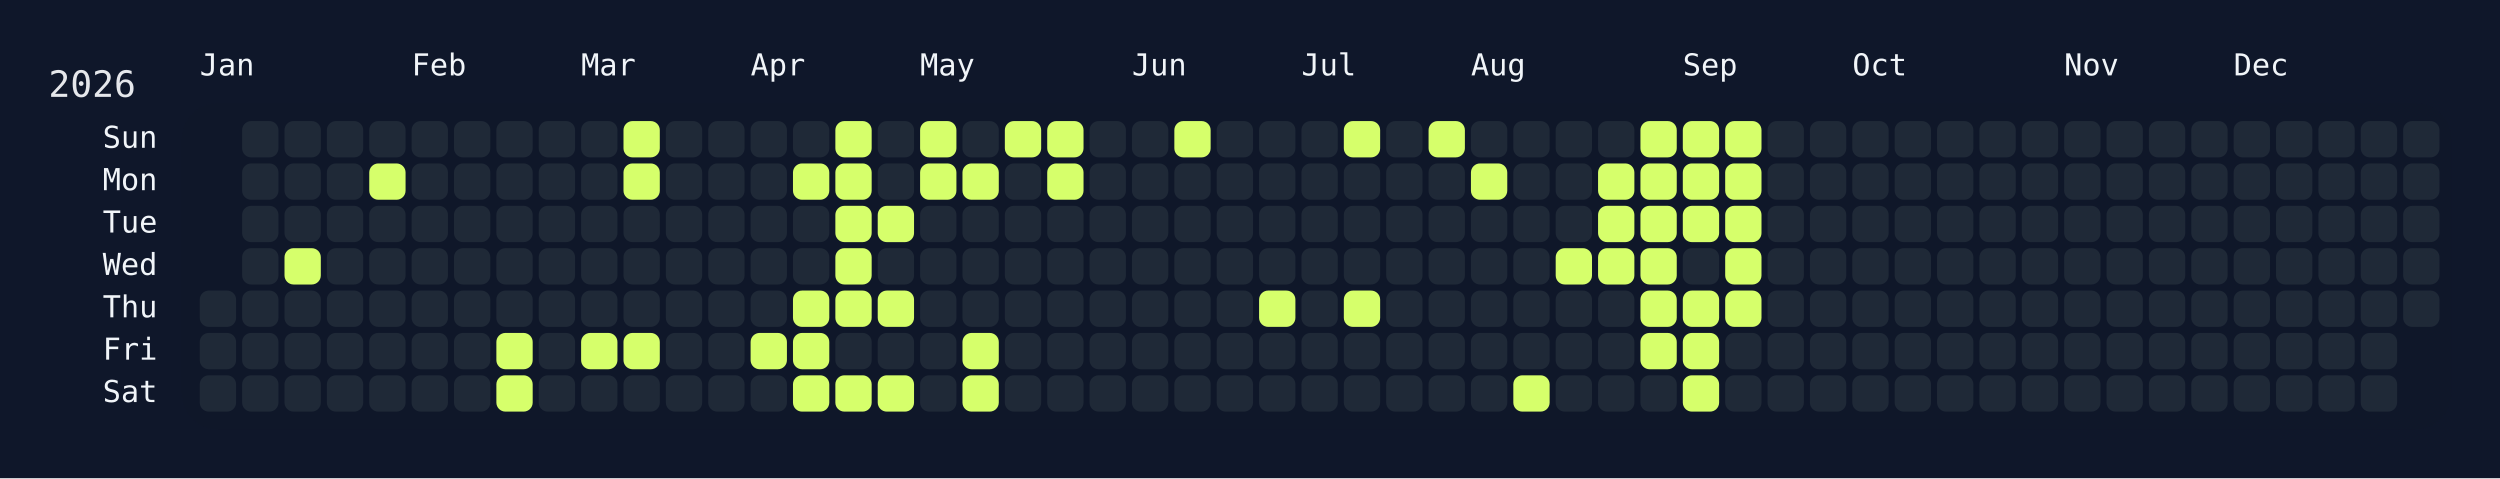
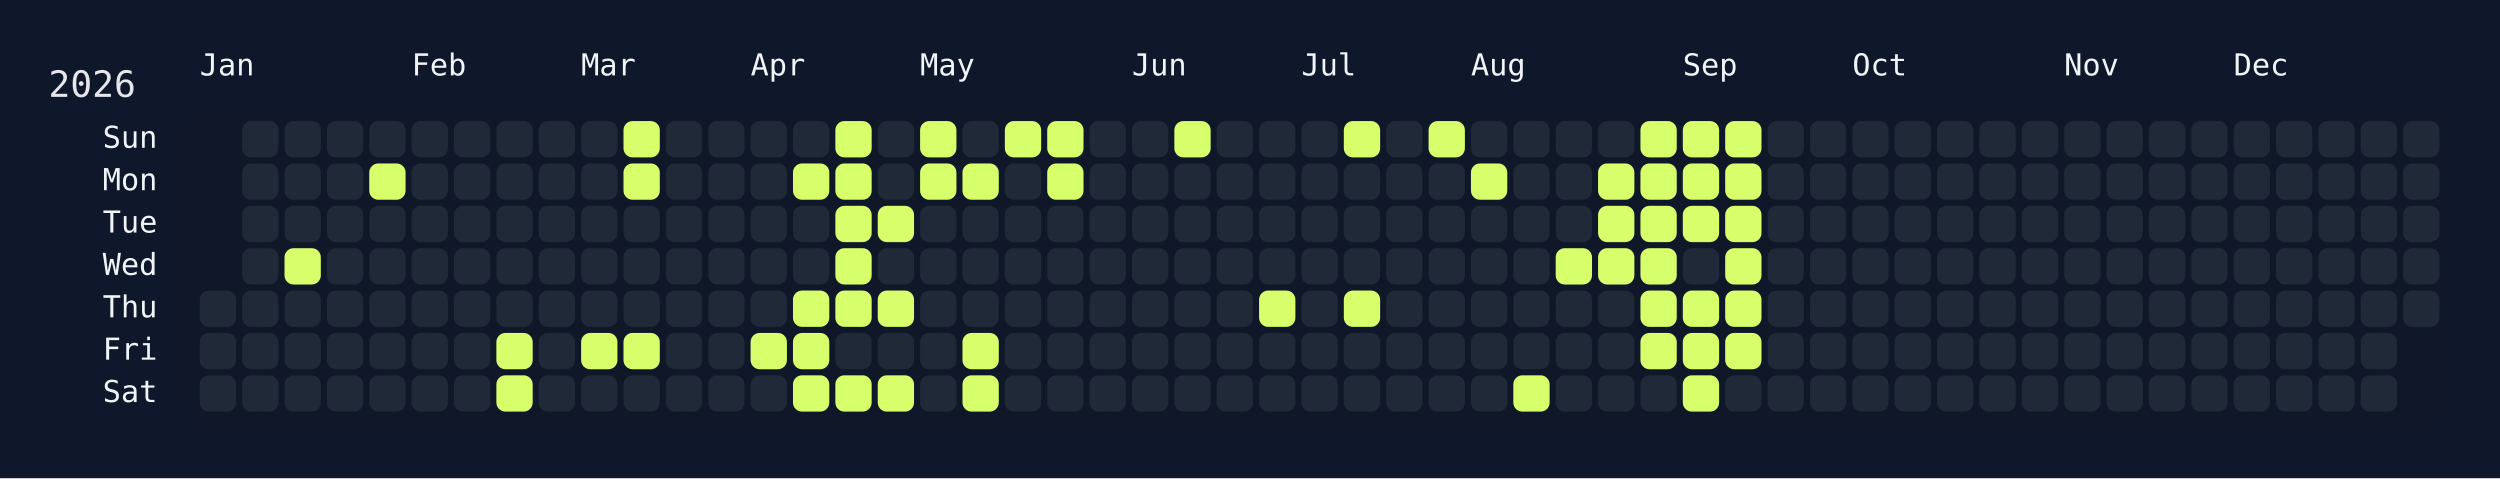
<svg xmlns="http://www.w3.org/2000/svg" width="826" height="158" viewBox="0 0 826 158">
  <rect width="826" height="158" fill="#0f172a" />
  <rect x="60" y="34" width="750" height="108" rx="12" ry="12" fill="rgba(15, 23, 42, 0.8)" />
  <text x="16" y="32" font-size="12" fill="#e5e7eb" font-family="JetBrains Mono, ui-monospace, SFMono-Regular, Menlo, Monaco, Consolas, monospace">2026</text>
  <text x="66" y="18" font-size="10" fill="#f1f5f9" font-family="JetBrains Mono, ui-monospace, SFMono-Regular, Menlo, Monaco, Consolas, monospace" dominant-baseline="hanging">Jan</text>
  <text x="136" y="18" font-size="10" fill="#f1f5f9" font-family="JetBrains Mono, ui-monospace, SFMono-Regular, Menlo, Monaco, Consolas, monospace" dominant-baseline="hanging">Feb</text>
  <text x="192" y="18" font-size="10" fill="#f1f5f9" font-family="JetBrains Mono, ui-monospace, SFMono-Regular, Menlo, Monaco, Consolas, monospace" dominant-baseline="hanging">Mar</text>
  <text x="248" y="18" font-size="10" fill="#f1f5f9" font-family="JetBrains Mono, ui-monospace, SFMono-Regular, Menlo, Monaco, Consolas, monospace" dominant-baseline="hanging">Apr</text>
  <text x="304" y="18" font-size="10" fill="#f1f5f9" font-family="JetBrains Mono, ui-monospace, SFMono-Regular, Menlo, Monaco, Consolas, monospace" dominant-baseline="hanging">May</text>
  <text x="374" y="18" font-size="10" fill="#f1f5f9" font-family="JetBrains Mono, ui-monospace, SFMono-Regular, Menlo, Monaco, Consolas, monospace" dominant-baseline="hanging">Jun</text>
  <text x="430" y="18" font-size="10" fill="#f1f5f9" font-family="JetBrains Mono, ui-monospace, SFMono-Regular, Menlo, Monaco, Consolas, monospace" dominant-baseline="hanging">Jul</text>
  <text x="486" y="18" font-size="10" fill="#f1f5f9" font-family="JetBrains Mono, ui-monospace, SFMono-Regular, Menlo, Monaco, Consolas, monospace" dominant-baseline="hanging">Aug</text>
  <text x="556" y="18" font-size="10" fill="#f1f5f9" font-family="JetBrains Mono, ui-monospace, SFMono-Regular, Menlo, Monaco, Consolas, monospace" dominant-baseline="hanging">Sep</text>
  <text x="612" y="18" font-size="10" fill="#f1f5f9" font-family="JetBrains Mono, ui-monospace, SFMono-Regular, Menlo, Monaco, Consolas, monospace" dominant-baseline="hanging">Oct</text>
  <text x="682" y="18" font-size="10" fill="#f1f5f9" font-family="JetBrains Mono, ui-monospace, SFMono-Regular, Menlo, Monaco, Consolas, monospace" dominant-baseline="hanging">Nov</text>
  <text x="738" y="18" font-size="10" fill="#f1f5f9" font-family="JetBrains Mono, ui-monospace, SFMono-Regular, Menlo, Monaco, Consolas, monospace" dominant-baseline="hanging">Dec</text>
  <text x="52" y="46.0" font-size="10" fill="#f1f5f9" font-family="JetBrains Mono, ui-monospace, SFMono-Regular, Menlo, Monaco, Consolas, monospace" text-anchor="end" dominant-baseline="middle">Sun</text>
  <text x="52" y="60.0" font-size="10" fill="#f1f5f9" font-family="JetBrains Mono, ui-monospace, SFMono-Regular, Menlo, Monaco, Consolas, monospace" text-anchor="end" dominant-baseline="middle">Mon</text>
  <text x="52" y="74.0" font-size="10" fill="#f1f5f9" font-family="JetBrains Mono, ui-monospace, SFMono-Regular, Menlo, Monaco, Consolas, monospace" text-anchor="end" dominant-baseline="middle">Tue</text>
  <text x="52" y="88.0" font-size="10" fill="#f1f5f9" font-family="JetBrains Mono, ui-monospace, SFMono-Regular, Menlo, Monaco, Consolas, monospace" text-anchor="end" dominant-baseline="middle">Wed</text>
  <text x="52" y="102.0" font-size="10" fill="#f1f5f9" font-family="JetBrains Mono, ui-monospace, SFMono-Regular, Menlo, Monaco, Consolas, monospace" text-anchor="end" dominant-baseline="middle">Thu</text>
  <text x="52" y="116.0" font-size="10" fill="#f1f5f9" font-family="JetBrains Mono, ui-monospace, SFMono-Regular, Menlo, Monaco, Consolas, monospace" text-anchor="end" dominant-baseline="middle">Fri</text>
  <text x="52" y="130.0" font-size="10" fill="#f1f5f9" font-family="JetBrains Mono, ui-monospace, SFMono-Regular, Menlo, Monaco, Consolas, monospace" text-anchor="end" dominant-baseline="middle">Sat</text>
  <g transform="translate(66,40)">
    <rect x="0" y="56" width="12" height="12" rx="3" ry="3" fill="#1f2937" data-date="2026-01-01" />
    <rect x="0" y="70" width="12" height="12" rx="3" ry="3" fill="#1f2937" data-date="2026-01-02" />
    <rect x="0" y="84" width="12" height="12" rx="3" ry="3" fill="#1f2937" data-date="2026-01-03" />
    <rect x="14" y="0" width="12" height="12" rx="3" ry="3" fill="#1f2937" data-date="2026-01-04" />
    <rect x="14" y="14" width="12" height="12" rx="3" ry="3" fill="#1f2937" data-date="2026-01-05" />
    <rect x="14" y="28" width="12" height="12" rx="3" ry="3" fill="#1f2937" data-date="2026-01-06" />
    <rect x="14" y="42" width="12" height="12" rx="3" ry="3" fill="#1f2937" data-date="2026-01-07" />
    <rect x="14" y="56" width="12" height="12" rx="3" ry="3" fill="#1f2937" data-date="2026-01-08" />
    <rect x="14" y="70" width="12" height="12" rx="3" ry="3" fill="#1f2937" data-date="2026-01-09" />
    <rect x="14" y="84" width="12" height="12" rx="3" ry="3" fill="#1f2937" data-date="2026-01-10" />
    <rect x="28" y="0" width="12" height="12" rx="3" ry="3" fill="#1f2937" data-date="2026-01-11" />
    <rect x="28" y="14" width="12" height="12" rx="3" ry="3" fill="#1f2937" data-date="2026-01-12" />
    <rect x="28" y="28" width="12" height="12" rx="3" ry="3" fill="#1f2937" data-date="2026-01-13" />
    <rect x="28" y="42" width="12" height="12" rx="3" ry="3" fill="#d6ff6b" data-date="2026-01-14" />
    <rect x="28" y="56" width="12" height="12" rx="3" ry="3" fill="#1f2937" data-date="2026-01-15" />
    <rect x="28" y="70" width="12" height="12" rx="3" ry="3" fill="#1f2937" data-date="2026-01-16" />
    <rect x="28" y="84" width="12" height="12" rx="3" ry="3" fill="#1f2937" data-date="2026-01-17" />
    <rect x="42" y="0" width="12" height="12" rx="3" ry="3" fill="#1f2937" data-date="2026-01-18" />
    <rect x="42" y="14" width="12" height="12" rx="3" ry="3" fill="#1f2937" data-date="2026-01-19" />
    <rect x="42" y="28" width="12" height="12" rx="3" ry="3" fill="#1f2937" data-date="2026-01-20" />
    <rect x="42" y="42" width="12" height="12" rx="3" ry="3" fill="#1f2937" data-date="2026-01-21" />
    <rect x="42" y="56" width="12" height="12" rx="3" ry="3" fill="#1f2937" data-date="2026-01-22" />
    <rect x="42" y="70" width="12" height="12" rx="3" ry="3" fill="#1f2937" data-date="2026-01-23" />
    <rect x="42" y="84" width="12" height="12" rx="3" ry="3" fill="#1f2937" data-date="2026-01-24" />
    <rect x="56" y="0" width="12" height="12" rx="3" ry="3" fill="#1f2937" data-date="2026-01-25" />
    <rect x="56" y="14" width="12" height="12" rx="3" ry="3" fill="#d6ff6b" data-date="2026-01-26" />
    <rect x="56" y="28" width="12" height="12" rx="3" ry="3" fill="#1f2937" data-date="2026-01-27" />
    <rect x="56" y="42" width="12" height="12" rx="3" ry="3" fill="#1f2937" data-date="2026-01-28" />
    <rect x="56" y="56" width="12" height="12" rx="3" ry="3" fill="#1f2937" data-date="2026-01-29" />
    <rect x="56" y="70" width="12" height="12" rx="3" ry="3" fill="#1f2937" data-date="2026-01-30" />
    <rect x="56" y="84" width="12" height="12" rx="3" ry="3" fill="#1f2937" data-date="2026-01-31" />
    <rect x="70" y="0" width="12" height="12" rx="3" ry="3" fill="#1f2937" data-date="2026-02-01" />
    <rect x="70" y="14" width="12" height="12" rx="3" ry="3" fill="#1f2937" data-date="2026-02-02" />
    <rect x="70" y="28" width="12" height="12" rx="3" ry="3" fill="#1f2937" data-date="2026-02-03" />
    <rect x="70" y="42" width="12" height="12" rx="3" ry="3" fill="#1f2937" data-date="2026-02-04" />
    <rect x="70" y="56" width="12" height="12" rx="3" ry="3" fill="#1f2937" data-date="2026-02-05" />
    <rect x="70" y="70" width="12" height="12" rx="3" ry="3" fill="#1f2937" data-date="2026-02-06" />
    <rect x="70" y="84" width="12" height="12" rx="3" ry="3" fill="#1f2937" data-date="2026-02-07" />
    <rect x="84" y="0" width="12" height="12" rx="3" ry="3" fill="#1f2937" data-date="2026-02-08" />
    <rect x="84" y="14" width="12" height="12" rx="3" ry="3" fill="#1f2937" data-date="2026-02-09" />
    <rect x="84" y="28" width="12" height="12" rx="3" ry="3" fill="#1f2937" data-date="2026-02-10" />
    <rect x="84" y="42" width="12" height="12" rx="3" ry="3" fill="#1f2937" data-date="2026-02-11" />
    <rect x="84" y="56" width="12" height="12" rx="3" ry="3" fill="#1f2937" data-date="2026-02-12" />
    <rect x="84" y="70" width="12" height="12" rx="3" ry="3" fill="#1f2937" data-date="2026-02-13" />
    <rect x="84" y="84" width="12" height="12" rx="3" ry="3" fill="#1f2937" data-date="2026-02-14" />
    <rect x="98" y="0" width="12" height="12" rx="3" ry="3" fill="#1f2937" data-date="2026-02-15" />
    <rect x="98" y="14" width="12" height="12" rx="3" ry="3" fill="#1f2937" data-date="2026-02-16" />
    <rect x="98" y="28" width="12" height="12" rx="3" ry="3" fill="#1f2937" data-date="2026-02-17" />
    <rect x="98" y="42" width="12" height="12" rx="3" ry="3" fill="#1f2937" data-date="2026-02-18" />
    <rect x="98" y="56" width="12" height="12" rx="3" ry="3" fill="#1f2937" data-date="2026-02-19" />
    <rect x="98" y="70" width="12" height="12" rx="3" ry="3" fill="#d6ff6b" data-date="2026-02-20" />
    <rect x="98" y="84" width="12" height="12" rx="3" ry="3" fill="#d6ff6b" data-date="2026-02-21" />
    <rect x="112" y="0" width="12" height="12" rx="3" ry="3" fill="#1f2937" data-date="2026-02-22" />
    <rect x="112" y="14" width="12" height="12" rx="3" ry="3" fill="#1f2937" data-date="2026-02-23" />
    <rect x="112" y="28" width="12" height="12" rx="3" ry="3" fill="#1f2937" data-date="2026-02-24" />
    <rect x="112" y="42" width="12" height="12" rx="3" ry="3" fill="#1f2937" data-date="2026-02-25" />
    <rect x="112" y="56" width="12" height="12" rx="3" ry="3" fill="#1f2937" data-date="2026-02-26" />
    <rect x="112" y="70" width="12" height="12" rx="3" ry="3" fill="#1f2937" data-date="2026-02-27" />
    <rect x="112" y="84" width="12" height="12" rx="3" ry="3" fill="#1f2937" data-date="2026-02-28" />
    <rect x="126" y="0" width="12" height="12" rx="3" ry="3" fill="#1f2937" data-date="2026-03-01" />
    <rect x="126" y="14" width="12" height="12" rx="3" ry="3" fill="#1f2937" data-date="2026-03-02" />
    <rect x="126" y="28" width="12" height="12" rx="3" ry="3" fill="#1f2937" data-date="2026-03-03" />
    <rect x="126" y="42" width="12" height="12" rx="3" ry="3" fill="#1f2937" data-date="2026-03-04" />
    <rect x="126" y="56" width="12" height="12" rx="3" ry="3" fill="#1f2937" data-date="2026-03-05" />
    <rect x="126" y="70" width="12" height="12" rx="3" ry="3" fill="#d6ff6b" data-date="2026-03-06" />
    <rect x="126" y="84" width="12" height="12" rx="3" ry="3" fill="#1f2937" data-date="2026-03-07" />
    <rect x="140" y="0" width="12" height="12" rx="3" ry="3" fill="#d6ff6b" data-date="2026-03-08" />
    <rect x="140" y="14" width="12" height="12" rx="3" ry="3" fill="#d6ff6b" data-date="2026-03-09" />
    <rect x="140" y="28" width="12" height="12" rx="3" ry="3" fill="#1f2937" data-date="2026-03-10" />
    <rect x="140" y="42" width="12" height="12" rx="3" ry="3" fill="#1f2937" data-date="2026-03-11" />
    <rect x="140" y="56" width="12" height="12" rx="3" ry="3" fill="#1f2937" data-date="2026-03-12" />
    <rect x="140" y="70" width="12" height="12" rx="3" ry="3" fill="#d6ff6b" data-date="2026-03-13" />
    <rect x="140" y="84" width="12" height="12" rx="3" ry="3" fill="#1f2937" data-date="2026-03-14" />
    <rect x="154" y="0" width="12" height="12" rx="3" ry="3" fill="#1f2937" data-date="2026-03-15" />
    <rect x="154" y="14" width="12" height="12" rx="3" ry="3" fill="#1f2937" data-date="2026-03-16" />
    <rect x="154" y="28" width="12" height="12" rx="3" ry="3" fill="#1f2937" data-date="2026-03-17" />
    <rect x="154" y="42" width="12" height="12" rx="3" ry="3" fill="#1f2937" data-date="2026-03-18" />
    <rect x="154" y="56" width="12" height="12" rx="3" ry="3" fill="#1f2937" data-date="2026-03-19" />
    <rect x="154" y="70" width="12" height="12" rx="3" ry="3" fill="#1f2937" data-date="2026-03-20" />
    <rect x="154" y="84" width="12" height="12" rx="3" ry="3" fill="#1f2937" data-date="2026-03-21" />
    <rect x="168" y="0" width="12" height="12" rx="3" ry="3" fill="#1f2937" data-date="2026-03-22" />
    <rect x="168" y="14" width="12" height="12" rx="3" ry="3" fill="#1f2937" data-date="2026-03-23" />
    <rect x="168" y="28" width="12" height="12" rx="3" ry="3" fill="#1f2937" data-date="2026-03-24" />
    <rect x="168" y="42" width="12" height="12" rx="3" ry="3" fill="#1f2937" data-date="2026-03-25" />
    <rect x="168" y="56" width="12" height="12" rx="3" ry="3" fill="#1f2937" data-date="2026-03-26" />
    <rect x="168" y="70" width="12" height="12" rx="3" ry="3" fill="#1f2937" data-date="2026-03-27" />
    <rect x="168" y="84" width="12" height="12" rx="3" ry="3" fill="#1f2937" data-date="2026-03-28" />
    <rect x="182" y="0" width="12" height="12" rx="3" ry="3" fill="#1f2937" data-date="2026-03-29" />
    <rect x="182" y="14" width="12" height="12" rx="3" ry="3" fill="#1f2937" data-date="2026-03-30" />
    <rect x="182" y="28" width="12" height="12" rx="3" ry="3" fill="#1f2937" data-date="2026-03-31" />
    <rect x="182" y="42" width="12" height="12" rx="3" ry="3" fill="#1f2937" data-date="2026-04-01" />
    <rect x="182" y="56" width="12" height="12" rx="3" ry="3" fill="#1f2937" data-date="2026-04-02" />
    <rect x="182" y="70" width="12" height="12" rx="3" ry="3" fill="#d6ff6b" data-date="2026-04-03" />
    <rect x="182" y="84" width="12" height="12" rx="3" ry="3" fill="#1f2937" data-date="2026-04-04" />
    <rect x="196" y="0" width="12" height="12" rx="3" ry="3" fill="#1f2937" data-date="2026-04-05" />
    <rect x="196" y="14" width="12" height="12" rx="3" ry="3" fill="#d6ff6b" data-date="2026-04-06" />
    <rect x="196" y="28" width="12" height="12" rx="3" ry="3" fill="#1f2937" data-date="2026-04-07" />
    <rect x="196" y="42" width="12" height="12" rx="3" ry="3" fill="#1f2937" data-date="2026-04-08" />
    <rect x="196" y="56" width="12" height="12" rx="3" ry="3" fill="#d6ff6b" data-date="2026-04-09" />
    <rect x="196" y="70" width="12" height="12" rx="3" ry="3" fill="#d6ff6b" data-date="2026-04-10" />
    <rect x="196" y="84" width="12" height="12" rx="3" ry="3" fill="#d6ff6b" data-date="2026-04-11" />
    <rect x="210" y="0" width="12" height="12" rx="3" ry="3" fill="#d6ff6b" data-date="2026-04-12" />
    <rect x="210" y="14" width="12" height="12" rx="3" ry="3" fill="#d6ff6b" data-date="2026-04-13" />
    <rect x="210" y="28" width="12" height="12" rx="3" ry="3" fill="#d6ff6b" data-date="2026-04-14" />
    <rect x="210" y="42" width="12" height="12" rx="3" ry="3" fill="#d6ff6b" data-date="2026-04-15" />
    <rect x="210" y="56" width="12" height="12" rx="3" ry="3" fill="#d6ff6b" data-date="2026-04-16" />
    <rect x="210" y="70" width="12" height="12" rx="3" ry="3" fill="#1f2937" data-date="2026-04-17" />
    <rect x="210" y="84" width="12" height="12" rx="3" ry="3" fill="#d6ff6b" data-date="2026-04-18" />
    <rect x="224" y="0" width="12" height="12" rx="3" ry="3" fill="#1f2937" data-date="2026-04-19" />
    <rect x="224" y="14" width="12" height="12" rx="3" ry="3" fill="#1f2937" data-date="2026-04-20" />
    <rect x="224" y="28" width="12" height="12" rx="3" ry="3" fill="#d6ff6b" data-date="2026-04-21" />
    <rect x="224" y="42" width="12" height="12" rx="3" ry="3" fill="#1f2937" data-date="2026-04-22" />
    <rect x="224" y="56" width="12" height="12" rx="3" ry="3" fill="#d6ff6b" data-date="2026-04-23" />
    <rect x="224" y="70" width="12" height="12" rx="3" ry="3" fill="#1f2937" data-date="2026-04-24" />
    <rect x="224" y="84" width="12" height="12" rx="3" ry="3" fill="#d6ff6b" data-date="2026-04-25" />
    <rect x="238" y="0" width="12" height="12" rx="3" ry="3" fill="#d6ff6b" data-date="2026-04-26" />
    <rect x="238" y="14" width="12" height="12" rx="3" ry="3" fill="#d6ff6b" data-date="2026-04-27" />
    <rect x="238" y="28" width="12" height="12" rx="3" ry="3" fill="#1f2937" data-date="2026-04-28" />
    <rect x="238" y="42" width="12" height="12" rx="3" ry="3" fill="#1f2937" data-date="2026-04-29" />
    <rect x="238" y="56" width="12" height="12" rx="3" ry="3" fill="#1f2937" data-date="2026-04-30" />
    <rect x="238" y="70" width="12" height="12" rx="3" ry="3" fill="#1f2937" data-date="2026-05-01" />
    <rect x="238" y="84" width="12" height="12" rx="3" ry="3" fill="#1f2937" data-date="2026-05-02" />
    <rect x="252" y="0" width="12" height="12" rx="3" ry="3" fill="#1f2937" data-date="2026-05-03" />
    <rect x="252" y="14" width="12" height="12" rx="3" ry="3" fill="#d6ff6b" data-date="2026-05-04" />
    <rect x="252" y="28" width="12" height="12" rx="3" ry="3" fill="#1f2937" data-date="2026-05-05" />
    <rect x="252" y="42" width="12" height="12" rx="3" ry="3" fill="#1f2937" data-date="2026-05-06" />
    <rect x="252" y="56" width="12" height="12" rx="3" ry="3" fill="#1f2937" data-date="2026-05-07" />
    <rect x="252" y="70" width="12" height="12" rx="3" ry="3" fill="#d6ff6b" data-date="2026-05-08" />
    <rect x="252" y="84" width="12" height="12" rx="3" ry="3" fill="#d6ff6b" data-date="2026-05-09" />
    <rect x="266" y="0" width="12" height="12" rx="3" ry="3" fill="#d6ff6b" data-date="2026-05-10" />
    <rect x="266" y="14" width="12" height="12" rx="3" ry="3" fill="#1f2937" data-date="2026-05-11" />
    <rect x="266" y="28" width="12" height="12" rx="3" ry="3" fill="#1f2937" data-date="2026-05-12" />
    <rect x="266" y="42" width="12" height="12" rx="3" ry="3" fill="#1f2937" data-date="2026-05-13" />
    <rect x="266" y="56" width="12" height="12" rx="3" ry="3" fill="#1f2937" data-date="2026-05-14" />
    <rect x="266" y="70" width="12" height="12" rx="3" ry="3" fill="#1f2937" data-date="2026-05-15" />
    <rect x="266" y="84" width="12" height="12" rx="3" ry="3" fill="#1f2937" data-date="2026-05-16" />
    <rect x="280" y="0" width="12" height="12" rx="3" ry="3" fill="#d6ff6b" data-date="2026-05-17" />
    <rect x="280" y="14" width="12" height="12" rx="3" ry="3" fill="#d6ff6b" data-date="2026-05-18" />
    <rect x="280" y="28" width="12" height="12" rx="3" ry="3" fill="#1f2937" data-date="2026-05-19" />
    <rect x="280" y="42" width="12" height="12" rx="3" ry="3" fill="#1f2937" data-date="2026-05-20" />
    <rect x="280" y="56" width="12" height="12" rx="3" ry="3" fill="#1f2937" data-date="2026-05-21" />
    <rect x="280" y="70" width="12" height="12" rx="3" ry="3" fill="#1f2937" data-date="2026-05-22" />
    <rect x="280" y="84" width="12" height="12" rx="3" ry="3" fill="#1f2937" data-date="2026-05-23" />
    <rect x="294" y="0" width="12" height="12" rx="3" ry="3" fill="#1f2937" data-date="2026-05-24" />
    <rect x="294" y="14" width="12" height="12" rx="3" ry="3" fill="#1f2937" data-date="2026-05-25" />
    <rect x="294" y="28" width="12" height="12" rx="3" ry="3" fill="#1f2937" data-date="2026-05-26" />
    <rect x="294" y="42" width="12" height="12" rx="3" ry="3" fill="#1f2937" data-date="2026-05-27" />
    <rect x="294" y="56" width="12" height="12" rx="3" ry="3" fill="#1f2937" data-date="2026-05-28" />
    <rect x="294" y="70" width="12" height="12" rx="3" ry="3" fill="#1f2937" data-date="2026-05-29" />
    <rect x="294" y="84" width="12" height="12" rx="3" ry="3" fill="#1f2937" data-date="2026-05-30" />
    <rect x="308" y="0" width="12" height="12" rx="3" ry="3" fill="#1f2937" data-date="2026-05-31" />
    <rect x="308" y="14" width="12" height="12" rx="3" ry="3" fill="#1f2937" data-date="2026-06-01" />
    <rect x="308" y="28" width="12" height="12" rx="3" ry="3" fill="#1f2937" data-date="2026-06-02" />
    <rect x="308" y="42" width="12" height="12" rx="3" ry="3" fill="#1f2937" data-date="2026-06-03" />
    <rect x="308" y="56" width="12" height="12" rx="3" ry="3" fill="#1f2937" data-date="2026-06-04" />
    <rect x="308" y="70" width="12" height="12" rx="3" ry="3" fill="#1f2937" data-date="2026-06-05" />
    <rect x="308" y="84" width="12" height="12" rx="3" ry="3" fill="#1f2937" data-date="2026-06-06" />
    <rect x="322" y="0" width="12" height="12" rx="3" ry="3" fill="#d6ff6b" data-date="2026-06-07" />
    <rect x="322" y="14" width="12" height="12" rx="3" ry="3" fill="#1f2937" data-date="2026-06-08" />
    <rect x="322" y="28" width="12" height="12" rx="3" ry="3" fill="#1f2937" data-date="2026-06-09" />
    <rect x="322" y="42" width="12" height="12" rx="3" ry="3" fill="#1f2937" data-date="2026-06-10" />
    <rect x="322" y="56" width="12" height="12" rx="3" ry="3" fill="#1f2937" data-date="2026-06-11" />
    <rect x="322" y="70" width="12" height="12" rx="3" ry="3" fill="#1f2937" data-date="2026-06-12" />
    <rect x="322" y="84" width="12" height="12" rx="3" ry="3" fill="#1f2937" data-date="2026-06-13" />
    <rect x="336" y="0" width="12" height="12" rx="3" ry="3" fill="#1f2937" data-date="2026-06-14" />
    <rect x="336" y="14" width="12" height="12" rx="3" ry="3" fill="#1f2937" data-date="2026-06-15" />
    <rect x="336" y="28" width="12" height="12" rx="3" ry="3" fill="#1f2937" data-date="2026-06-16" />
    <rect x="336" y="42" width="12" height="12" rx="3" ry="3" fill="#1f2937" data-date="2026-06-17" />
    <rect x="336" y="56" width="12" height="12" rx="3" ry="3" fill="#1f2937" data-date="2026-06-18" />
    <rect x="336" y="70" width="12" height="12" rx="3" ry="3" fill="#1f2937" data-date="2026-06-19" />
    <rect x="336" y="84" width="12" height="12" rx="3" ry="3" fill="#1f2937" data-date="2026-06-20" />
    <rect x="350" y="0" width="12" height="12" rx="3" ry="3" fill="#1f2937" data-date="2026-06-21" />
    <rect x="350" y="14" width="12" height="12" rx="3" ry="3" fill="#1f2937" data-date="2026-06-22" />
    <rect x="350" y="28" width="12" height="12" rx="3" ry="3" fill="#1f2937" data-date="2026-06-23" />
    <rect x="350" y="42" width="12" height="12" rx="3" ry="3" fill="#1f2937" data-date="2026-06-24" />
    <rect x="350" y="56" width="12" height="12" rx="3" ry="3" fill="#d6ff6b" data-date="2026-06-25" />
    <rect x="350" y="70" width="12" height="12" rx="3" ry="3" fill="#1f2937" data-date="2026-06-26" />
    <rect x="350" y="84" width="12" height="12" rx="3" ry="3" fill="#1f2937" data-date="2026-06-27" />
    <rect x="364" y="0" width="12" height="12" rx="3" ry="3" fill="#1f2937" data-date="2026-06-28" />
    <rect x="364" y="14" width="12" height="12" rx="3" ry="3" fill="#1f2937" data-date="2026-06-29" />
    <rect x="364" y="28" width="12" height="12" rx="3" ry="3" fill="#1f2937" data-date="2026-06-30" />
    <rect x="364" y="42" width="12" height="12" rx="3" ry="3" fill="#1f2937" data-date="2026-07-01" />
    <rect x="364" y="56" width="12" height="12" rx="3" ry="3" fill="#1f2937" data-date="2026-07-02" />
    <rect x="364" y="70" width="12" height="12" rx="3" ry="3" fill="#1f2937" data-date="2026-07-03" />
    <rect x="364" y="84" width="12" height="12" rx="3" ry="3" fill="#1f2937" data-date="2026-07-04" />
    <rect x="378" y="0" width="12" height="12" rx="3" ry="3" fill="#d6ff6b" data-date="2026-07-05" />
    <rect x="378" y="14" width="12" height="12" rx="3" ry="3" fill="#1f2937" data-date="2026-07-06" />
    <rect x="378" y="28" width="12" height="12" rx="3" ry="3" fill="#1f2937" data-date="2026-07-07" />
    <rect x="378" y="42" width="12" height="12" rx="3" ry="3" fill="#1f2937" data-date="2026-07-08" />
    <rect x="378" y="56" width="12" height="12" rx="3" ry="3" fill="#d6ff6b" data-date="2026-07-09" />
    <rect x="378" y="70" width="12" height="12" rx="3" ry="3" fill="#1f2937" data-date="2026-07-10" />
    <rect x="378" y="84" width="12" height="12" rx="3" ry="3" fill="#1f2937" data-date="2026-07-11" />
    <rect x="392" y="0" width="12" height="12" rx="3" ry="3" fill="#1f2937" data-date="2026-07-12" />
    <rect x="392" y="14" width="12" height="12" rx="3" ry="3" fill="#1f2937" data-date="2026-07-13" />
    <rect x="392" y="28" width="12" height="12" rx="3" ry="3" fill="#1f2937" data-date="2026-07-14" />
    <rect x="392" y="42" width="12" height="12" rx="3" ry="3" fill="#1f2937" data-date="2026-07-15" />
    <rect x="392" y="56" width="12" height="12" rx="3" ry="3" fill="#1f2937" data-date="2026-07-16" />
    <rect x="392" y="70" width="12" height="12" rx="3" ry="3" fill="#1f2937" data-date="2026-07-17" />
    <rect x="392" y="84" width="12" height="12" rx="3" ry="3" fill="#1f2937" data-date="2026-07-18" />
    <rect x="406" y="0" width="12" height="12" rx="3" ry="3" fill="#d6ff6b" data-date="2026-07-19" />
    <rect x="406" y="14" width="12" height="12" rx="3" ry="3" fill="#1f2937" data-date="2026-07-20" />
    <rect x="406" y="28" width="12" height="12" rx="3" ry="3" fill="#1f2937" data-date="2026-07-21" />
    <rect x="406" y="42" width="12" height="12" rx="3" ry="3" fill="#1f2937" data-date="2026-07-22" />
    <rect x="406" y="56" width="12" height="12" rx="3" ry="3" fill="#1f2937" data-date="2026-07-23" />
    <rect x="406" y="70" width="12" height="12" rx="3" ry="3" fill="#1f2937" data-date="2026-07-24" />
    <rect x="406" y="84" width="12" height="12" rx="3" ry="3" fill="#1f2937" data-date="2026-07-25" />
    <rect x="420" y="0" width="12" height="12" rx="3" ry="3" fill="#1f2937" data-date="2026-07-26" />
    <rect x="420" y="14" width="12" height="12" rx="3" ry="3" fill="#d6ff6b" data-date="2026-07-27" />
    <rect x="420" y="28" width="12" height="12" rx="3" ry="3" fill="#1f2937" data-date="2026-07-28" />
    <rect x="420" y="42" width="12" height="12" rx="3" ry="3" fill="#1f2937" data-date="2026-07-29" />
    <rect x="420" y="56" width="12" height="12" rx="3" ry="3" fill="#1f2937" data-date="2026-07-30" />
    <rect x="420" y="70" width="12" height="12" rx="3" ry="3" fill="#1f2937" data-date="2026-07-31" />
    <rect x="420" y="84" width="12" height="12" rx="3" ry="3" fill="#1f2937" data-date="2026-08-01" />
    <rect x="434" y="0" width="12" height="12" rx="3" ry="3" fill="#1f2937" data-date="2026-08-02" />
    <rect x="434" y="14" width="12" height="12" rx="3" ry="3" fill="#1f2937" data-date="2026-08-03" />
    <rect x="434" y="28" width="12" height="12" rx="3" ry="3" fill="#1f2937" data-date="2026-08-04" />
    <rect x="434" y="42" width="12" height="12" rx="3" ry="3" fill="#1f2937" data-date="2026-08-05" />
    <rect x="434" y="56" width="12" height="12" rx="3" ry="3" fill="#1f2937" data-date="2026-08-06" />
    <rect x="434" y="70" width="12" height="12" rx="3" ry="3" fill="#1f2937" data-date="2026-08-07" />
    <rect x="434" y="84" width="12" height="12" rx="3" ry="3" fill="#d6ff6b" data-date="2026-08-08" />
    <rect x="448" y="0" width="12" height="12" rx="3" ry="3" fill="#1f2937" data-date="2026-08-09" />
    <rect x="448" y="14" width="12" height="12" rx="3" ry="3" fill="#1f2937" data-date="2026-08-10" />
    <rect x="448" y="28" width="12" height="12" rx="3" ry="3" fill="#1f2937" data-date="2026-08-11" />
    <rect x="448" y="42" width="12" height="12" rx="3" ry="3" fill="#d6ff6b" data-date="2026-08-12" />
    <rect x="448" y="56" width="12" height="12" rx="3" ry="3" fill="#1f2937" data-date="2026-08-13" />
    <rect x="448" y="70" width="12" height="12" rx="3" ry="3" fill="#1f2937" data-date="2026-08-14" />
    <rect x="448" y="84" width="12" height="12" rx="3" ry="3" fill="#1f2937" data-date="2026-08-15" />
    <rect x="462" y="0" width="12" height="12" rx="3" ry="3" fill="#1f2937" data-date="2026-08-16" />
    <rect x="462" y="14" width="12" height="12" rx="3" ry="3" fill="#d6ff6b" data-date="2026-08-17" />
    <rect x="462" y="28" width="12" height="12" rx="3" ry="3" fill="#d6ff6b" data-date="2026-08-18" />
    <rect x="462" y="42" width="12" height="12" rx="3" ry="3" fill="#d6ff6b" data-date="2026-08-19" />
    <rect x="462" y="56" width="12" height="12" rx="3" ry="3" fill="#1f2937" data-date="2026-08-20" />
    <rect x="462" y="70" width="12" height="12" rx="3" ry="3" fill="#1f2937" data-date="2026-08-21" />
    <rect x="462" y="84" width="12" height="12" rx="3" ry="3" fill="#1f2937" data-date="2026-08-22" />
    <rect x="476" y="0" width="12" height="12" rx="3" ry="3" fill="#d6ff6b" data-date="2026-08-23" />
    <rect x="476" y="14" width="12" height="12" rx="3" ry="3" fill="#d6ff6b" data-date="2026-08-24" />
    <rect x="476" y="28" width="12" height="12" rx="3" ry="3" fill="#d6ff6b" data-date="2026-08-25" />
    <rect x="476" y="42" width="12" height="12" rx="3" ry="3" fill="#d6ff6b" data-date="2026-08-26" />
    <rect x="476" y="56" width="12" height="12" rx="3" ry="3" fill="#d6ff6b" data-date="2026-08-27" />
    <rect x="476" y="70" width="12" height="12" rx="3" ry="3" fill="#d6ff6b" data-date="2026-08-28" />
    <rect x="476" y="84" width="12" height="12" rx="3" ry="3" fill="#1f2937" data-date="2026-08-29" />
    <rect x="490" y="0" width="12" height="12" rx="3" ry="3" fill="#d6ff6b" data-date="2026-08-30" />
    <rect x="490" y="14" width="12" height="12" rx="3" ry="3" fill="#d6ff6b" data-date="2026-08-31" />
    <rect x="490" y="28" width="12" height="12" rx="3" ry="3" fill="#d6ff6b" data-date="2026-09-01" />
    <rect x="490" y="42" width="12" height="12" rx="3" ry="3" fill="#1f2937" data-date="2026-09-02" />
    <rect x="490" y="56" width="12" height="12" rx="3" ry="3" fill="#d6ff6b" data-date="2026-09-03" />
    <rect x="490" y="70" width="12" height="12" rx="3" ry="3" fill="#d6ff6b" data-date="2026-09-04" />
    <rect x="490" y="84" width="12" height="12" rx="3" ry="3" fill="#d6ff6b" data-date="2026-09-05" />
    <rect x="504" y="0" width="12" height="12" rx="3" ry="3" fill="#d6ff6b" data-date="2026-09-06" />
    <rect x="504" y="14" width="12" height="12" rx="3" ry="3" fill="#d6ff6b" data-date="2026-09-07" />
    <rect x="504" y="28" width="12" height="12" rx="3" ry="3" fill="#d6ff6b" data-date="2026-09-08" />
    <rect x="504" y="42" width="12" height="12" rx="3" ry="3" fill="#d6ff6b" data-date="2026-09-09" />
    <rect x="504" y="56" width="12" height="12" rx="3" ry="3" fill="#d6ff6b" data-date="2026-09-10" />
-     <rect x="504" y="70" width="12" height="12" rx="3" ry="3" fill="#1f2937" data-date="2026-09-11" />
+     <rect x="504" y="70" width="12" height="12" rx="3" ry="3" fill="#d6ff6b" data-date="2026-09-11" />
    <rect x="504" y="84" width="12" height="12" rx="3" ry="3" fill="#1f2937" data-date="2026-09-12" />
    <rect x="518" y="0" width="12" height="12" rx="3" ry="3" fill="#1f2937" data-date="2026-09-13" />
    <rect x="518" y="14" width="12" height="12" rx="3" ry="3" fill="#1f2937" data-date="2026-09-14" />
    <rect x="518" y="28" width="12" height="12" rx="3" ry="3" fill="#1f2937" data-date="2026-09-15" />
    <rect x="518" y="42" width="12" height="12" rx="3" ry="3" fill="#1f2937" data-date="2026-09-16" />
    <rect x="518" y="56" width="12" height="12" rx="3" ry="3" fill="#1f2937" data-date="2026-09-17" />
    <rect x="518" y="70" width="12" height="12" rx="3" ry="3" fill="#1f2937" data-date="2026-09-18" />
    <rect x="518" y="84" width="12" height="12" rx="3" ry="3" fill="#1f2937" data-date="2026-09-19" />
    <rect x="532" y="0" width="12" height="12" rx="3" ry="3" fill="#1f2937" data-date="2026-09-20" />
    <rect x="532" y="14" width="12" height="12" rx="3" ry="3" fill="#1f2937" data-date="2026-09-21" />
    <rect x="532" y="28" width="12" height="12" rx="3" ry="3" fill="#1f2937" data-date="2026-09-22" />
    <rect x="532" y="42" width="12" height="12" rx="3" ry="3" fill="#1f2937" data-date="2026-09-23" />
    <rect x="532" y="56" width="12" height="12" rx="3" ry="3" fill="#1f2937" data-date="2026-09-24" />
    <rect x="532" y="70" width="12" height="12" rx="3" ry="3" fill="#1f2937" data-date="2026-09-25" />
    <rect x="532" y="84" width="12" height="12" rx="3" ry="3" fill="#1f2937" data-date="2026-09-26" />
    <rect x="546" y="0" width="12" height="12" rx="3" ry="3" fill="#1f2937" data-date="2026-09-27" />
    <rect x="546" y="14" width="12" height="12" rx="3" ry="3" fill="#1f2937" data-date="2026-09-28" />
    <rect x="546" y="28" width="12" height="12" rx="3" ry="3" fill="#1f2937" data-date="2026-09-29" />
    <rect x="546" y="42" width="12" height="12" rx="3" ry="3" fill="#1f2937" data-date="2026-09-30" />
    <rect x="546" y="56" width="12" height="12" rx="3" ry="3" fill="#1f2937" data-date="2026-10-01" />
    <rect x="546" y="70" width="12" height="12" rx="3" ry="3" fill="#1f2937" data-date="2026-10-02" />
    <rect x="546" y="84" width="12" height="12" rx="3" ry="3" fill="#1f2937" data-date="2026-10-03" />
    <rect x="560" y="0" width="12" height="12" rx="3" ry="3" fill="#1f2937" data-date="2026-10-04" />
    <rect x="560" y="14" width="12" height="12" rx="3" ry="3" fill="#1f2937" data-date="2026-10-05" />
    <rect x="560" y="28" width="12" height="12" rx="3" ry="3" fill="#1f2937" data-date="2026-10-06" />
    <rect x="560" y="42" width="12" height="12" rx="3" ry="3" fill="#1f2937" data-date="2026-10-07" />
    <rect x="560" y="56" width="12" height="12" rx="3" ry="3" fill="#1f2937" data-date="2026-10-08" />
    <rect x="560" y="70" width="12" height="12" rx="3" ry="3" fill="#1f2937" data-date="2026-10-09" />
    <rect x="560" y="84" width="12" height="12" rx="3" ry="3" fill="#1f2937" data-date="2026-10-10" />
    <rect x="574" y="0" width="12" height="12" rx="3" ry="3" fill="#1f2937" data-date="2026-10-11" />
    <rect x="574" y="14" width="12" height="12" rx="3" ry="3" fill="#1f2937" data-date="2026-10-12" />
    <rect x="574" y="28" width="12" height="12" rx="3" ry="3" fill="#1f2937" data-date="2026-10-13" />
    <rect x="574" y="42" width="12" height="12" rx="3" ry="3" fill="#1f2937" data-date="2026-10-14" />
    <rect x="574" y="56" width="12" height="12" rx="3" ry="3" fill="#1f2937" data-date="2026-10-15" />
    <rect x="574" y="70" width="12" height="12" rx="3" ry="3" fill="#1f2937" data-date="2026-10-16" />
    <rect x="574" y="84" width="12" height="12" rx="3" ry="3" fill="#1f2937" data-date="2026-10-17" />
    <rect x="588" y="0" width="12" height="12" rx="3" ry="3" fill="#1f2937" data-date="2026-10-18" />
    <rect x="588" y="14" width="12" height="12" rx="3" ry="3" fill="#1f2937" data-date="2026-10-19" />
    <rect x="588" y="28" width="12" height="12" rx="3" ry="3" fill="#1f2937" data-date="2026-10-20" />
    <rect x="588" y="42" width="12" height="12" rx="3" ry="3" fill="#1f2937" data-date="2026-10-21" />
    <rect x="588" y="56" width="12" height="12" rx="3" ry="3" fill="#1f2937" data-date="2026-10-22" />
    <rect x="588" y="70" width="12" height="12" rx="3" ry="3" fill="#1f2937" data-date="2026-10-23" />
    <rect x="588" y="84" width="12" height="12" rx="3" ry="3" fill="#1f2937" data-date="2026-10-24" />
    <rect x="602" y="0" width="12" height="12" rx="3" ry="3" fill="#1f2937" data-date="2026-10-25" />
    <rect x="602" y="14" width="12" height="12" rx="3" ry="3" fill="#1f2937" data-date="2026-10-26" />
    <rect x="602" y="28" width="12" height="12" rx="3" ry="3" fill="#1f2937" data-date="2026-10-27" />
    <rect x="602" y="42" width="12" height="12" rx="3" ry="3" fill="#1f2937" data-date="2026-10-28" />
    <rect x="602" y="56" width="12" height="12" rx="3" ry="3" fill="#1f2937" data-date="2026-10-29" />
    <rect x="602" y="70" width="12" height="12" rx="3" ry="3" fill="#1f2937" data-date="2026-10-30" />
    <rect x="602" y="84" width="12" height="12" rx="3" ry="3" fill="#1f2937" data-date="2026-10-31" />
    <rect x="616" y="0" width="12" height="12" rx="3" ry="3" fill="#1f2937" data-date="2026-11-01" />
    <rect x="616" y="14" width="12" height="12" rx="3" ry="3" fill="#1f2937" data-date="2026-11-02" />
    <rect x="616" y="28" width="12" height="12" rx="3" ry="3" fill="#1f2937" data-date="2026-11-03" />
    <rect x="616" y="42" width="12" height="12" rx="3" ry="3" fill="#1f2937" data-date="2026-11-04" />
    <rect x="616" y="56" width="12" height="12" rx="3" ry="3" fill="#1f2937" data-date="2026-11-05" />
    <rect x="616" y="70" width="12" height="12" rx="3" ry="3" fill="#1f2937" data-date="2026-11-06" />
    <rect x="616" y="84" width="12" height="12" rx="3" ry="3" fill="#1f2937" data-date="2026-11-07" />
    <rect x="630" y="0" width="12" height="12" rx="3" ry="3" fill="#1f2937" data-date="2026-11-08" />
    <rect x="630" y="14" width="12" height="12" rx="3" ry="3" fill="#1f2937" data-date="2026-11-09" />
    <rect x="630" y="28" width="12" height="12" rx="3" ry="3" fill="#1f2937" data-date="2026-11-10" />
    <rect x="630" y="42" width="12" height="12" rx="3" ry="3" fill="#1f2937" data-date="2026-11-11" />
    <rect x="630" y="56" width="12" height="12" rx="3" ry="3" fill="#1f2937" data-date="2026-11-12" />
    <rect x="630" y="70" width="12" height="12" rx="3" ry="3" fill="#1f2937" data-date="2026-11-13" />
    <rect x="630" y="84" width="12" height="12" rx="3" ry="3" fill="#1f2937" data-date="2026-11-14" />
    <rect x="644" y="0" width="12" height="12" rx="3" ry="3" fill="#1f2937" data-date="2026-11-15" />
    <rect x="644" y="14" width="12" height="12" rx="3" ry="3" fill="#1f2937" data-date="2026-11-16" />
    <rect x="644" y="28" width="12" height="12" rx="3" ry="3" fill="#1f2937" data-date="2026-11-17" />
    <rect x="644" y="42" width="12" height="12" rx="3" ry="3" fill="#1f2937" data-date="2026-11-18" />
    <rect x="644" y="56" width="12" height="12" rx="3" ry="3" fill="#1f2937" data-date="2026-11-19" />
    <rect x="644" y="70" width="12" height="12" rx="3" ry="3" fill="#1f2937" data-date="2026-11-20" />
    <rect x="644" y="84" width="12" height="12" rx="3" ry="3" fill="#1f2937" data-date="2026-11-21" />
    <rect x="658" y="0" width="12" height="12" rx="3" ry="3" fill="#1f2937" data-date="2026-11-22" />
    <rect x="658" y="14" width="12" height="12" rx="3" ry="3" fill="#1f2937" data-date="2026-11-23" />
    <rect x="658" y="28" width="12" height="12" rx="3" ry="3" fill="#1f2937" data-date="2026-11-24" />
    <rect x="658" y="42" width="12" height="12" rx="3" ry="3" fill="#1f2937" data-date="2026-11-25" />
    <rect x="658" y="56" width="12" height="12" rx="3" ry="3" fill="#1f2937" data-date="2026-11-26" />
    <rect x="658" y="70" width="12" height="12" rx="3" ry="3" fill="#1f2937" data-date="2026-11-27" />
    <rect x="658" y="84" width="12" height="12" rx="3" ry="3" fill="#1f2937" data-date="2026-11-28" />
    <rect x="672" y="0" width="12" height="12" rx="3" ry="3" fill="#1f2937" data-date="2026-11-29" />
    <rect x="672" y="14" width="12" height="12" rx="3" ry="3" fill="#1f2937" data-date="2026-11-30" />
    <rect x="672" y="28" width="12" height="12" rx="3" ry="3" fill="#1f2937" data-date="2026-12-01" />
    <rect x="672" y="42" width="12" height="12" rx="3" ry="3" fill="#1f2937" data-date="2026-12-02" />
    <rect x="672" y="56" width="12" height="12" rx="3" ry="3" fill="#1f2937" data-date="2026-12-03" />
    <rect x="672" y="70" width="12" height="12" rx="3" ry="3" fill="#1f2937" data-date="2026-12-04" />
    <rect x="672" y="84" width="12" height="12" rx="3" ry="3" fill="#1f2937" data-date="2026-12-05" />
    <rect x="686" y="0" width="12" height="12" rx="3" ry="3" fill="#1f2937" data-date="2026-12-06" />
    <rect x="686" y="14" width="12" height="12" rx="3" ry="3" fill="#1f2937" data-date="2026-12-07" />
    <rect x="686" y="28" width="12" height="12" rx="3" ry="3" fill="#1f2937" data-date="2026-12-08" />
    <rect x="686" y="42" width="12" height="12" rx="3" ry="3" fill="#1f2937" data-date="2026-12-09" />
    <rect x="686" y="56" width="12" height="12" rx="3" ry="3" fill="#1f2937" data-date="2026-12-10" />
    <rect x="686" y="70" width="12" height="12" rx="3" ry="3" fill="#1f2937" data-date="2026-12-11" />
    <rect x="686" y="84" width="12" height="12" rx="3" ry="3" fill="#1f2937" data-date="2026-12-12" />
    <rect x="700" y="0" width="12" height="12" rx="3" ry="3" fill="#1f2937" data-date="2026-12-13" />
    <rect x="700" y="14" width="12" height="12" rx="3" ry="3" fill="#1f2937" data-date="2026-12-14" />
    <rect x="700" y="28" width="12" height="12" rx="3" ry="3" fill="#1f2937" data-date="2026-12-15" />
    <rect x="700" y="42" width="12" height="12" rx="3" ry="3" fill="#1f2937" data-date="2026-12-16" />
    <rect x="700" y="56" width="12" height="12" rx="3" ry="3" fill="#1f2937" data-date="2026-12-17" />
    <rect x="700" y="70" width="12" height="12" rx="3" ry="3" fill="#1f2937" data-date="2026-12-18" />
    <rect x="700" y="84" width="12" height="12" rx="3" ry="3" fill="#1f2937" data-date="2026-12-19" />
    <rect x="714" y="0" width="12" height="12" rx="3" ry="3" fill="#1f2937" data-date="2026-12-20" />
    <rect x="714" y="14" width="12" height="12" rx="3" ry="3" fill="#1f2937" data-date="2026-12-21" />
    <rect x="714" y="28" width="12" height="12" rx="3" ry="3" fill="#1f2937" data-date="2026-12-22" />
    <rect x="714" y="42" width="12" height="12" rx="3" ry="3" fill="#1f2937" data-date="2026-12-23" />
    <rect x="714" y="56" width="12" height="12" rx="3" ry="3" fill="#1f2937" data-date="2026-12-24" />
    <rect x="714" y="70" width="12" height="12" rx="3" ry="3" fill="#1f2937" data-date="2026-12-25" />
    <rect x="714" y="84" width="12" height="12" rx="3" ry="3" fill="#1f2937" data-date="2026-12-26" />
    <rect x="728" y="0" width="12" height="12" rx="3" ry="3" fill="#1f2937" data-date="2026-12-27" />
    <rect x="728" y="14" width="12" height="12" rx="3" ry="3" fill="#1f2937" data-date="2026-12-28" />
    <rect x="728" y="28" width="12" height="12" rx="3" ry="3" fill="#1f2937" data-date="2026-12-29" />
    <rect x="728" y="42" width="12" height="12" rx="3" ry="3" fill="#1f2937" data-date="2026-12-30" />
    <rect x="728" y="56" width="12" height="12" rx="3" ry="3" fill="#1f2937" data-date="2026-12-31" />
  </g>
</svg>
